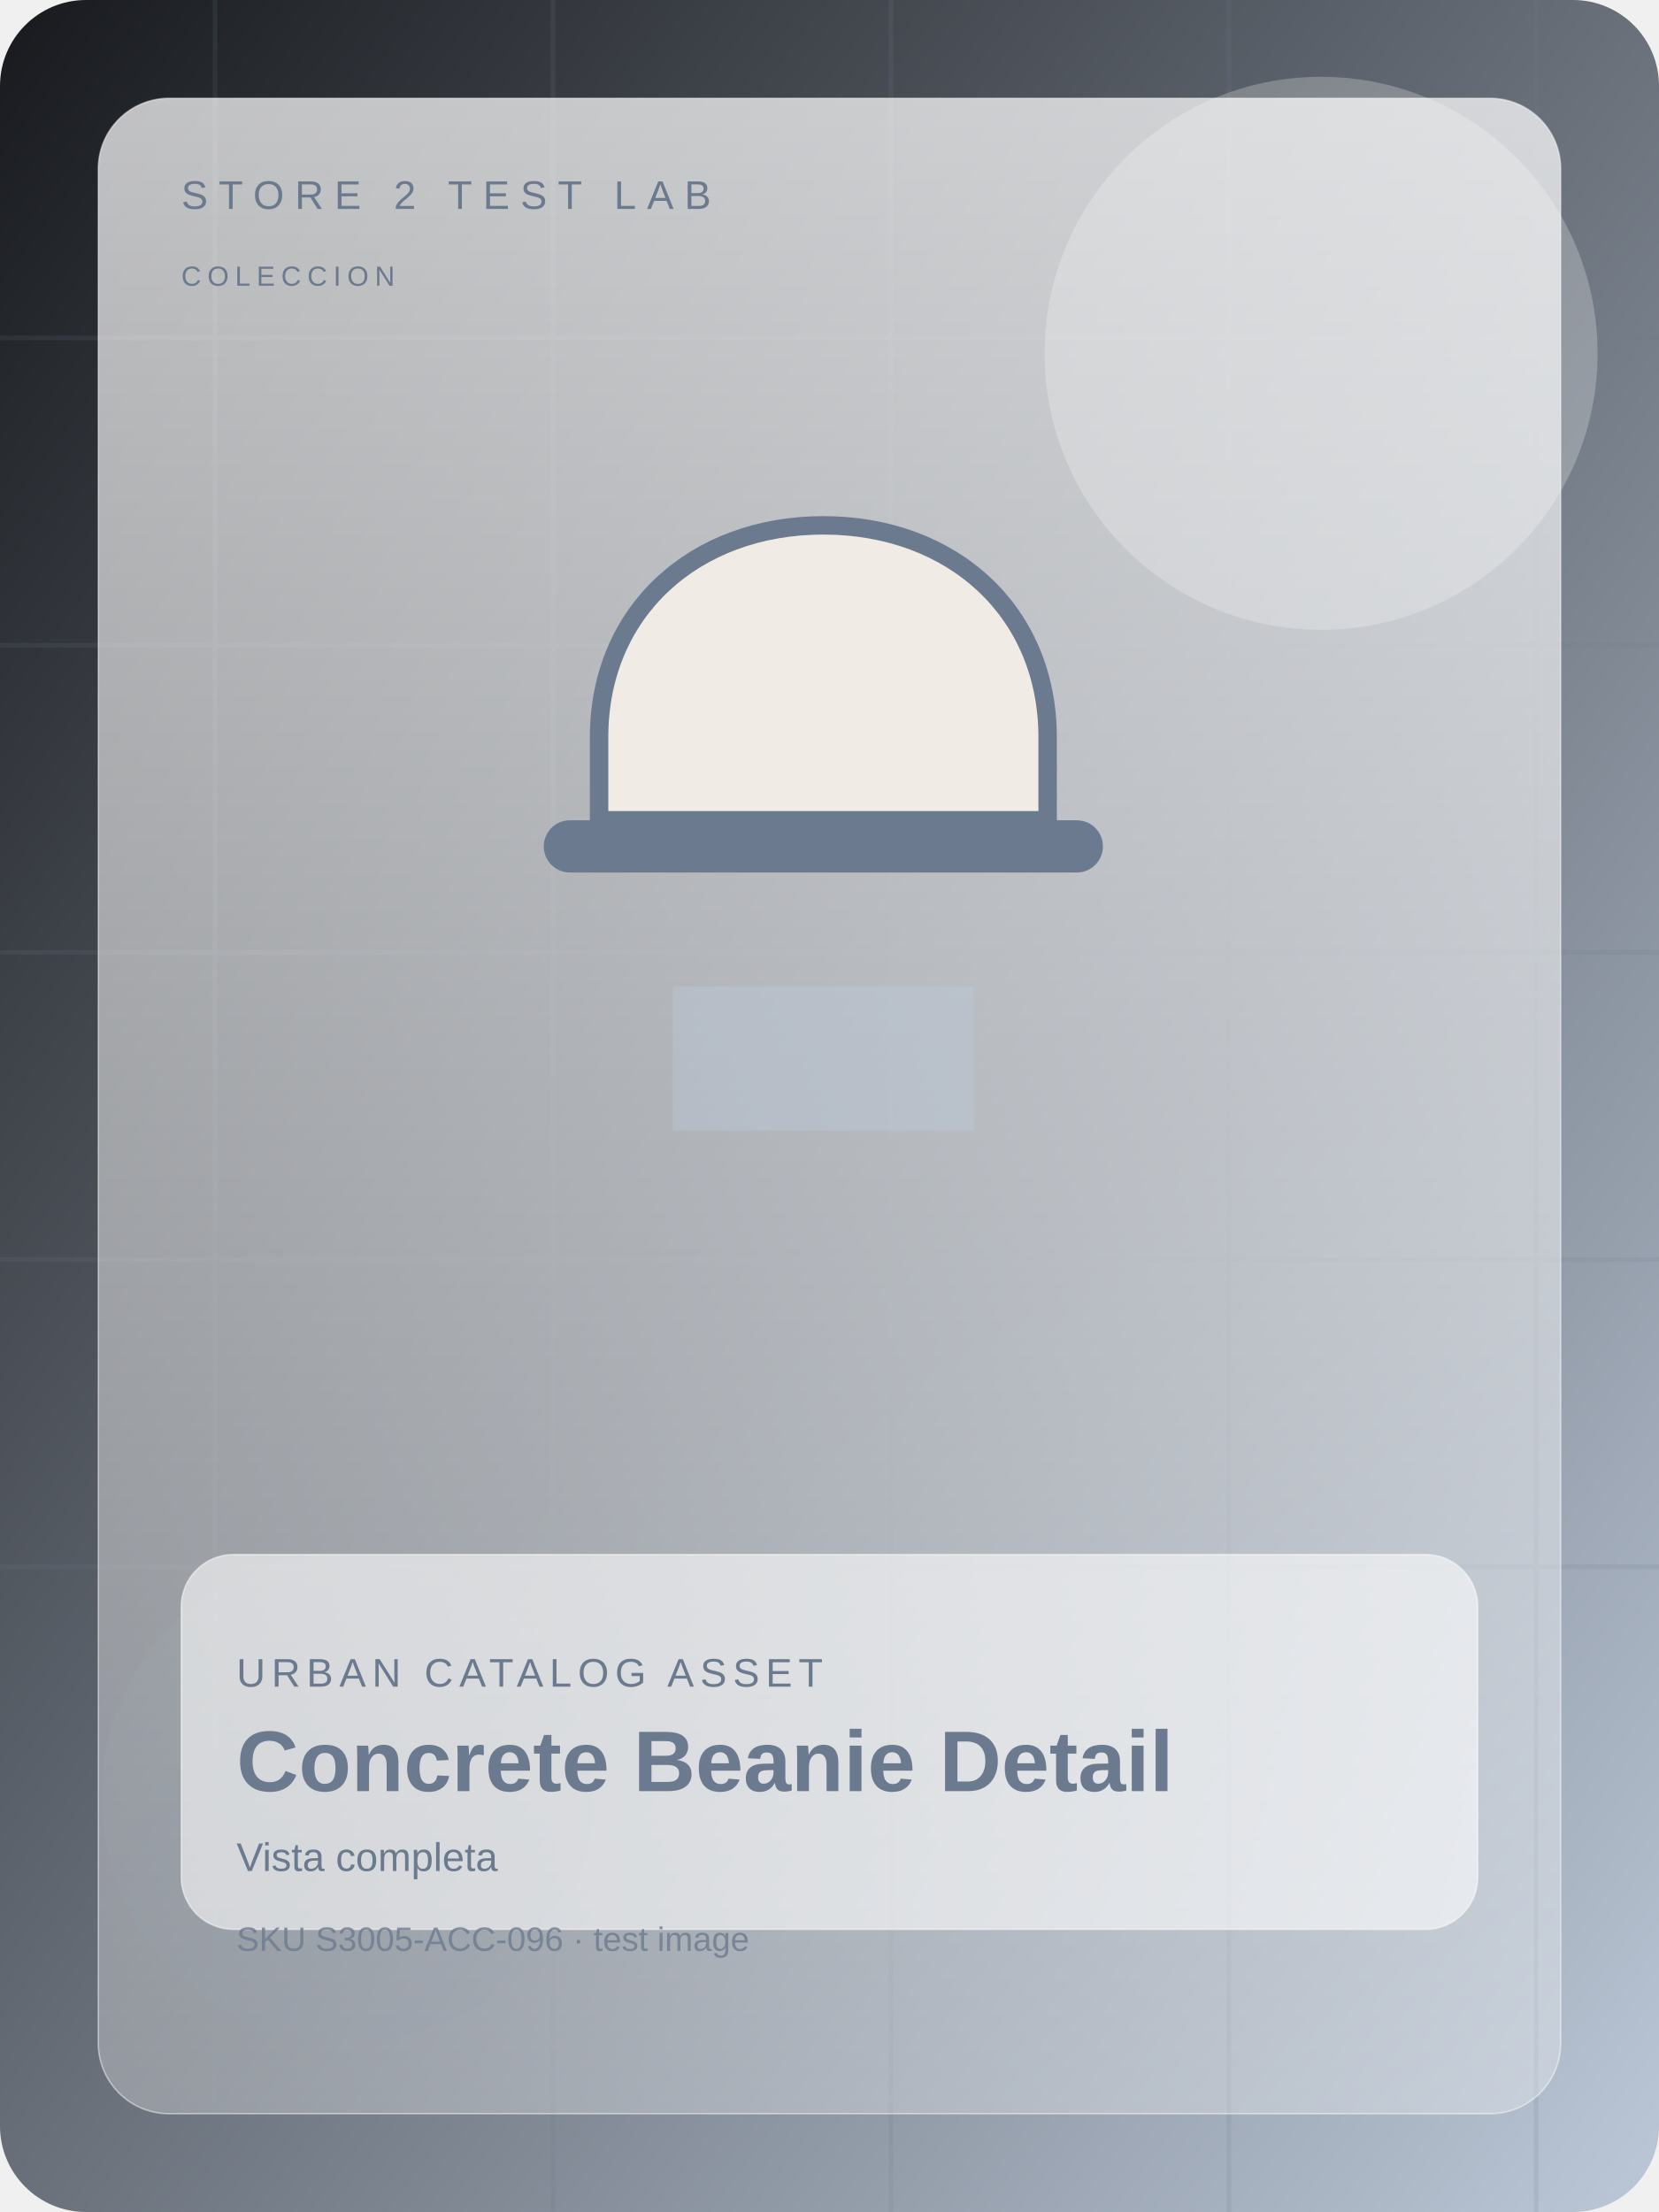
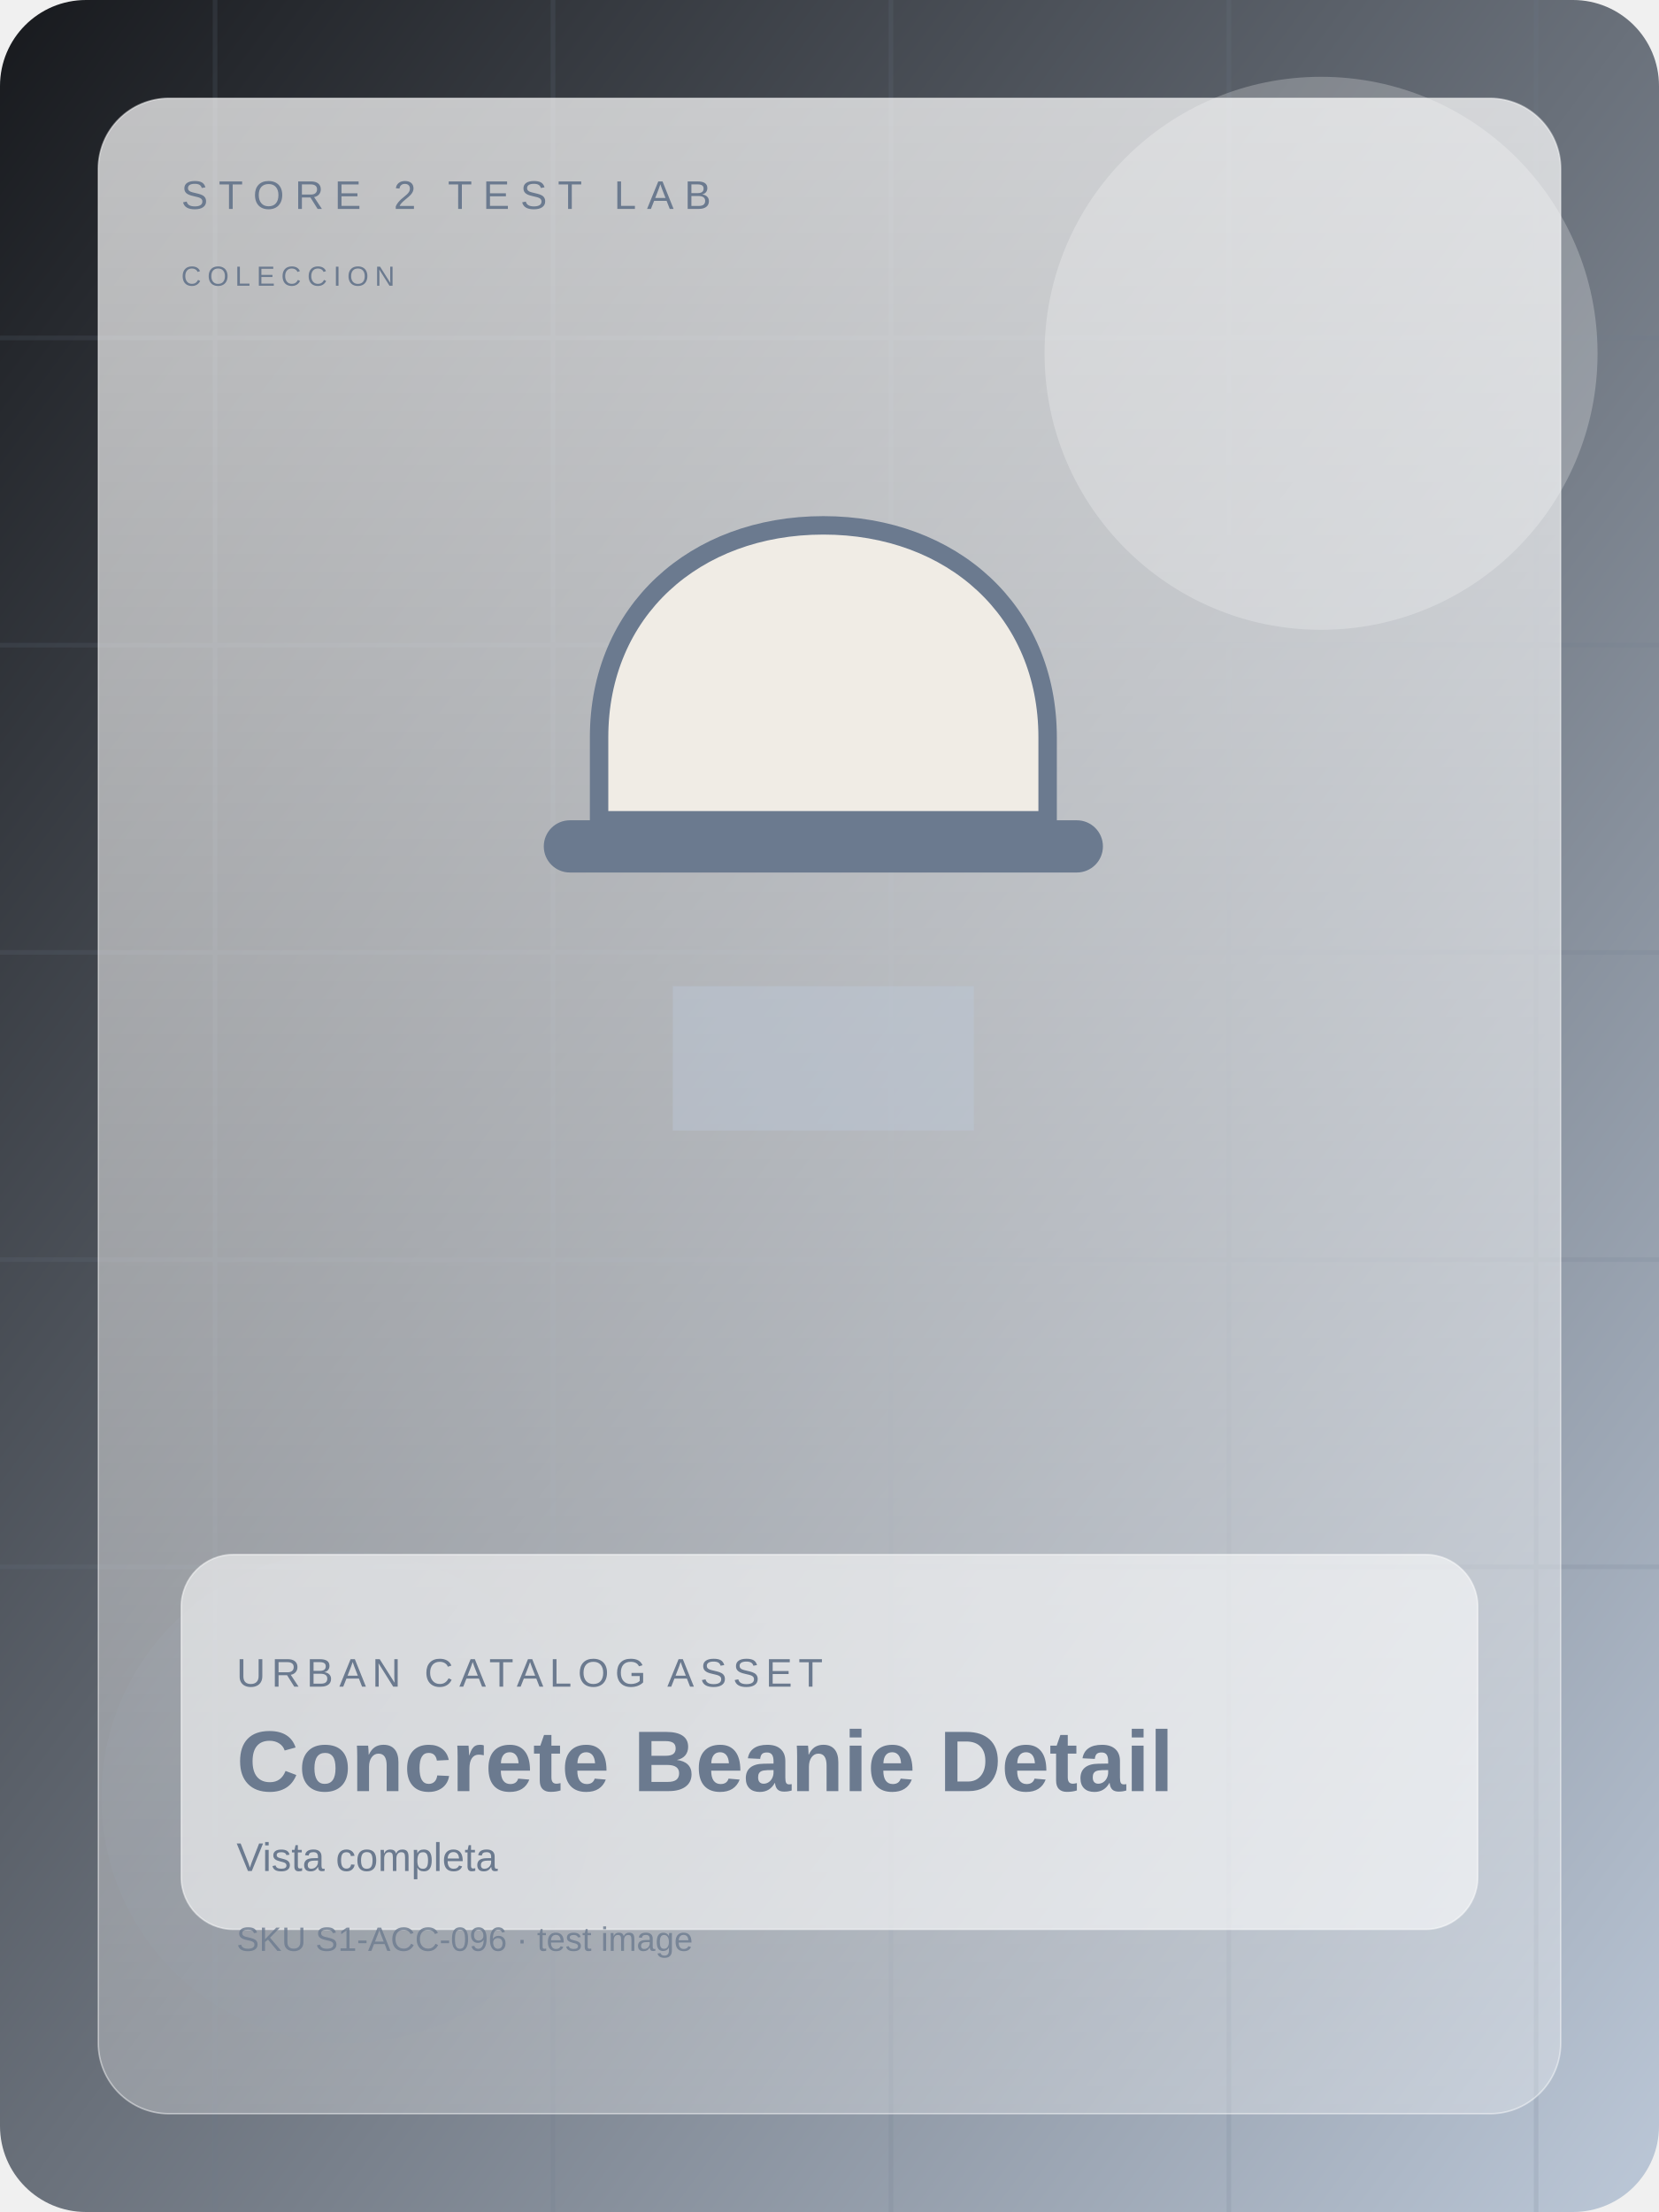
<svg xmlns="http://www.w3.org/2000/svg" width="1200" height="1600" viewBox="0 0 1080 1440" fill="none">
  <defs>
    <linearGradient id="bg" x1="0" y1="0" x2="1" y2="1">
      <stop offset="0%" stop-color="#17191d" />
      <stop offset="100%" stop-color="#bcc8d8" />
    </linearGradient>
    <linearGradient id="panel" x1="0" y1="0" x2="0" y2="1">
      <stop offset="0%" stop-color="rgba(255,255,255,0.72)" />
      <stop offset="100%" stop-color="rgba(255,255,255,0.28)" />
    </linearGradient>
  </defs>
  <rect width="1080" height="1440" rx="56" fill="url(#bg)" />
  <g opacity="0.16" stroke="#6b7a8f" stroke-width="3">
    <path d="M0 220h1080" />
    <path d="M0 420h1080" />
    <path d="M0 620h1080" />
    <path d="M0 820h1080" />
    <path d="M0 1020h1080" />
    <path d="M140 0v1440" />
    <path d="M360 0v1440" />
    <path d="M580 0v1440" />
    <path d="M800 0v1440" />
    <path d="M1000 0v1440" />
  </g>
  <circle cx="860" cy="230" r="180" fill="#ffffff" opacity="0.24" />
  <circle cx="226" cy="1170" r="160" fill="#6b7a8f" opacity="0.15" />
  <rect x="64" y="64" width="952" height="1312" rx="46" fill="url(#panel)" stroke="rgba(255,255,255,0.46)" />
  <text x="118" y="136" fill="#6b7a8f" font-size="26" font-family="Arial, sans-serif" letter-spacing="7">STORE 2 TEST LAB</text>
  <text x="118" y="186" fill="#6b7a8f" font-size="18" font-family="Arial, sans-serif" letter-spacing="4">COLECCION</text>
  <g transform="translate(0 28)">
    <path d="M390 452c0-82 62-138 146-138s146 56 146 138v54H390z" fill="#f0ece5" stroke="#6b7a8f" stroke-width="12" />
    <rect x="354" y="506" width="364" height="34" rx="17" fill="#6b7a8f" />
    <path d="M438 614h196v94H438z" fill="#bcc8d8" opacity="0.42" />
  </g>
  <rect x="118" y="1012" width="844" height="244" rx="34" fill="rgba(255,255,255,0.58)" stroke="rgba(255,255,255,0.48)" />
  <text x="154" y="1098" fill="#6b7a8f" font-size="26" font-family="Arial, sans-serif" letter-spacing="4">URBAN CATALOG ASSET</text>
  <text x="154" y="1166" fill="#6b7a8f" font-size="56" font-weight="700" font-family="Arial, sans-serif">Concrete Beanie Detail</text>
  <text x="154" y="1218" fill="#6b7a8f" font-size="26" font-family="Arial, sans-serif">Vista completa</text>
-   <text x="154" y="1270" fill="#6b7a8f" font-size="22" font-family="Arial, sans-serif" opacity="0.8">SKU S3005-ACC-096 · test image</text>
+   <text x="154" y="1270" fill="#6b7a8f" font-size="22" font-family="Arial, sans-serif" opacity="0.8">SKU S1-ACC-096 · test image</text>
</svg>
